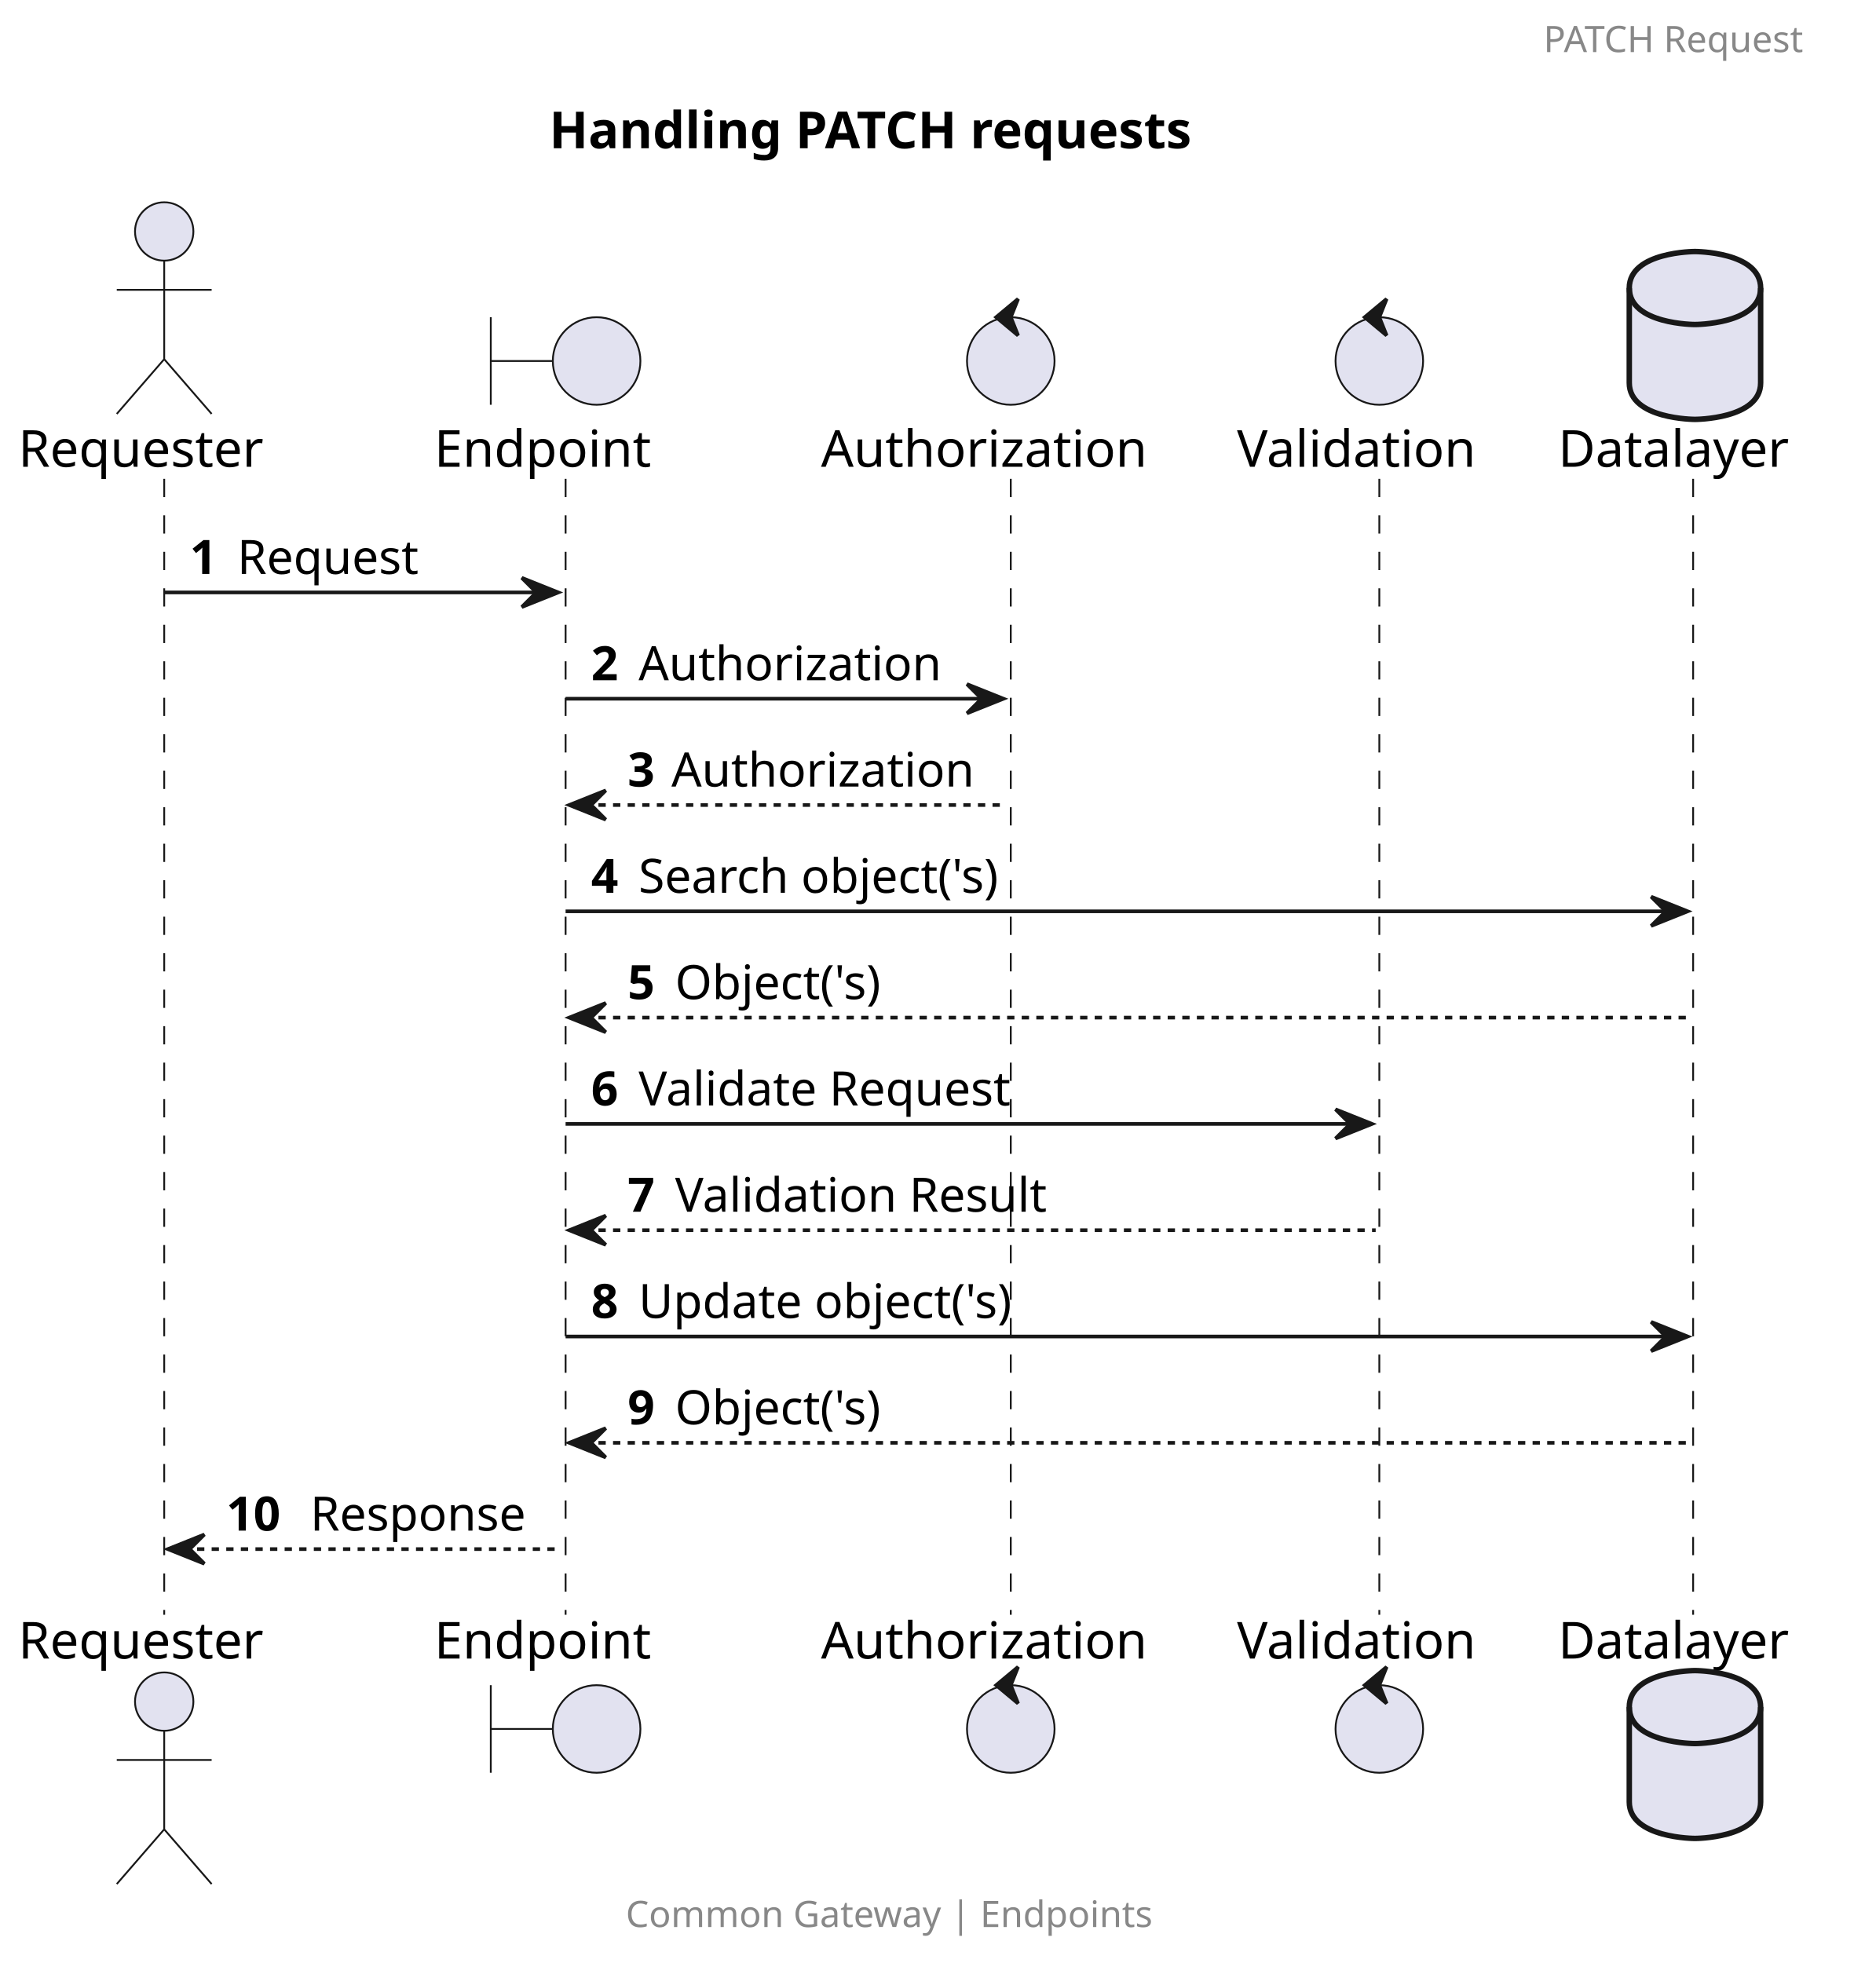
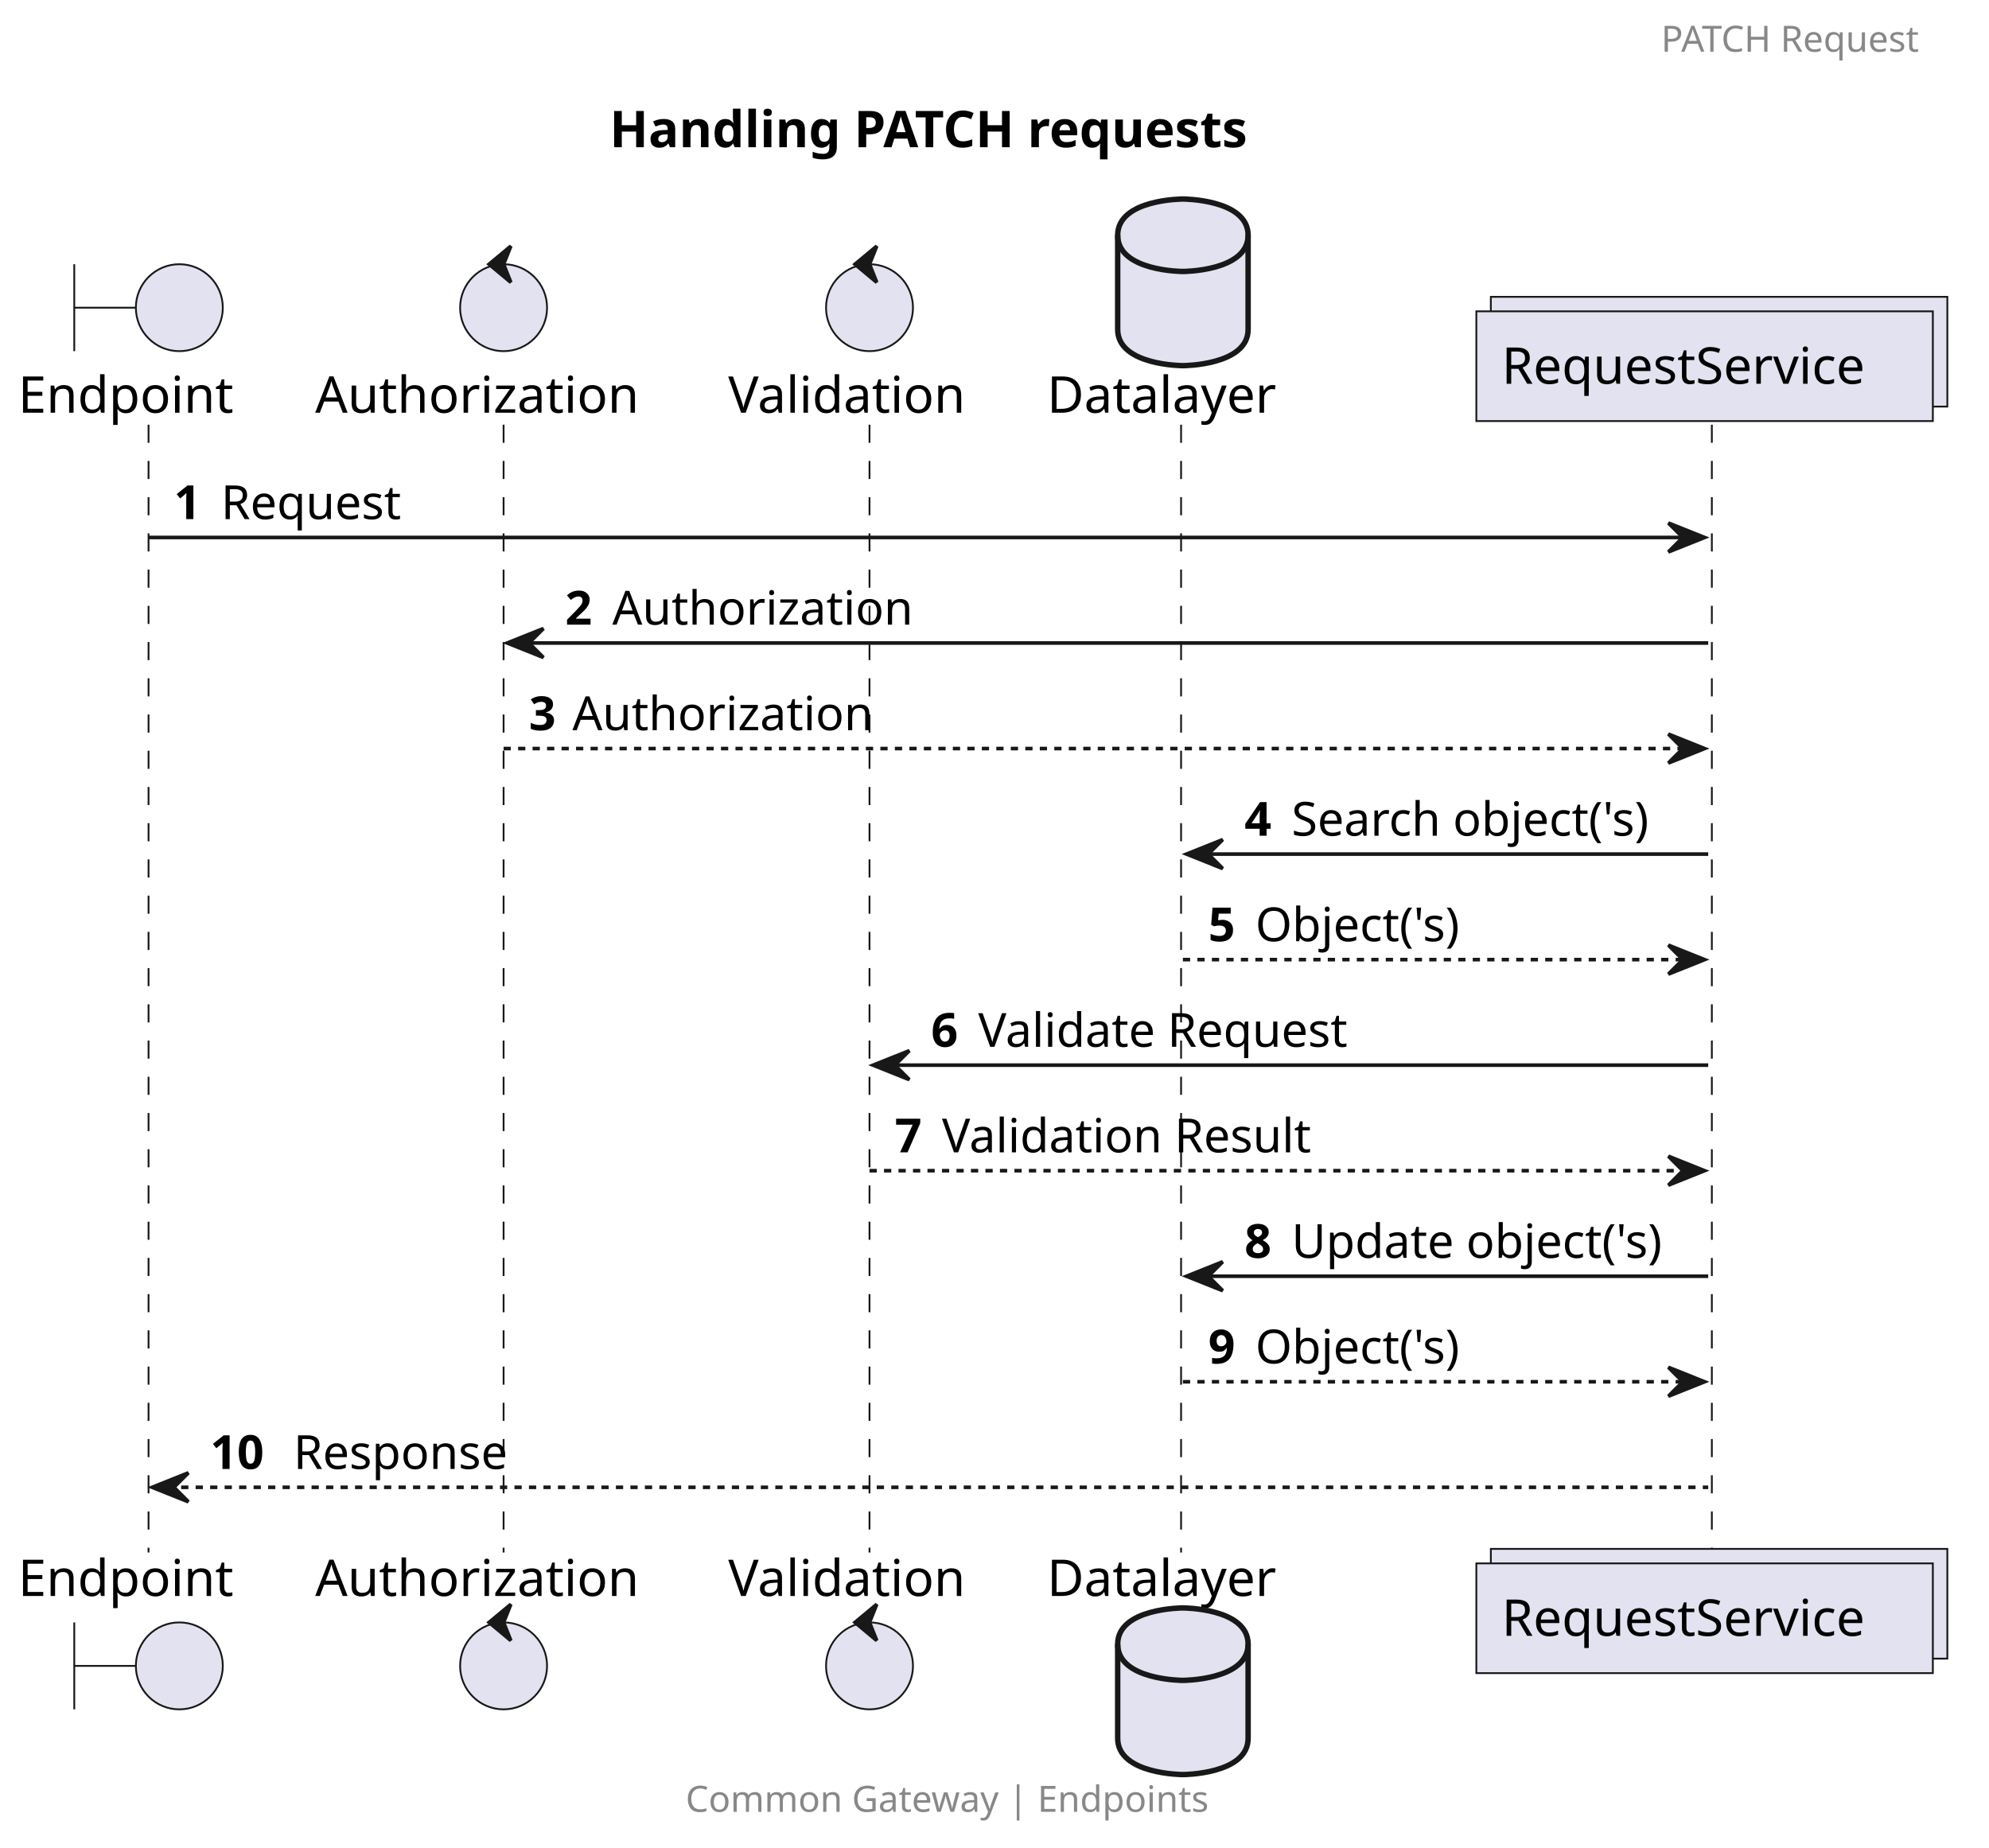
- <svg xmlns="http://www.w3.org/2000/svg" contentStyleType="text/css" height="538px" preserveAspectRatio="none" style="width:514px;height:538px;background:#FFFFFF;" version="1.1" viewBox="0 0 514 538" width="514px" zoomAndPan="magnify">
+ <svg xmlns="http://www.w3.org/2000/svg" contentStyleType="text/css" height="510px" preserveAspectRatio="none" style="width:549px;height:510px;background:#FFFFFF;" version="1.1" viewBox="0 0 549 510" width="549px" zoomAndPan="magnify">
  <defs />
  <g>
-     <text fill="#000000" font-family="sans-serif" font-size="14" font-weight="bold" lengthAdjust="spacing" textLength="205" x="150.5" y="40.636">Handling PATCH requests</text>
-     <line style="stroke:#181818;stroke-width:0.5;stroke-dasharray:5.0,5.0;" x1="45" x2="45" y1="131.234" y2="442.562" />
-     <line style="stroke:#181818;stroke-width:0.5;stroke-dasharray:5.0,5.0;" x1="155" x2="155" y1="131.234" y2="442.562" />
-     <line style="stroke:#181818;stroke-width:0.5;stroke-dasharray:5.0,5.0;" x1="277" x2="277" y1="131.234" y2="442.562" />
-     <line style="stroke:#181818;stroke-width:0.5;stroke-dasharray:5.0,5.0;" x1="378" x2="378" y1="131.234" y2="442.562" />
-     <line style="stroke:#181818;stroke-width:0.5;stroke-dasharray:5.0,5.0;" x1="464" x2="464" y1="131.234" y2="442.562" />
-     <text fill="#000000" font-family="sans-serif" font-size="14" lengthAdjust="spacing" textLength="74" x="5" y="127.933">Requester</text>
-     <ellipse cx="45" cy="63.438" fill="#E2E2F0" rx="8" ry="8" style="stroke:#181818;stroke-width:0.5;" />
-     <path d="M45,71.438 L45,98.438 M32,79.438 L58,79.438 M45,98.438 L32,113.438 M45,98.438 L58,113.438 " fill="none" style="stroke:#181818;stroke-width:0.5;" />
-     <text fill="#000000" font-family="sans-serif" font-size="14" lengthAdjust="spacing" textLength="74" x="5" y="454.558">Requester</text>
-     <ellipse cx="45" cy="466.359" fill="#E2E2F0" rx="8" ry="8" style="stroke:#181818;stroke-width:0.5;" />
-     <path d="M45,474.359 L45,501.359 M32,482.359 L58,482.359 M45,501.359 L32,516.359 M45,501.359 L58,516.359 " fill="none" style="stroke:#181818;stroke-width:0.5;" />
-     <text fill="#000000" font-family="sans-serif" font-size="14" lengthAdjust="spacing" textLength="66" x="119" y="127.933">Endpoint</text>
-     <path d="M134.5,86.938 L134.5,110.938 M134.5,98.938 L151.5,98.938 " fill="none" style="stroke:#181818;stroke-width:0.5;" />
-     <ellipse cx="163.5" cy="98.938" fill="#E2E2F0" rx="12" ry="12" style="stroke:#181818;stroke-width:0.5;" />
-     <text fill="#000000" font-family="sans-serif" font-size="14" lengthAdjust="spacing" textLength="66" x="119" y="454.558">Endpoint</text>
-     <path d="M134.5,461.859 L134.5,485.859 M134.5,473.859 L151.5,473.859 " fill="none" style="stroke:#181818;stroke-width:0.5;" />
-     <ellipse cx="163.5" cy="473.859" fill="#E2E2F0" rx="12" ry="12" style="stroke:#181818;stroke-width:0.5;" />
-     <text fill="#000000" font-family="sans-serif" font-size="14" lengthAdjust="spacing" textLength="98" x="225" y="127.933">Authorization</text>
-     <ellipse cx="277" cy="98.938" fill="#E2E2F0" rx="12" ry="12" style="stroke:#181818;stroke-width:0.5;" />
-     <polygon fill="#181818" points="273,86.938,279,81.938,277,86.938,279,91.938,273,86.938" style="stroke:#181818;stroke-width:1.0;" />
-     <text fill="#000000" font-family="sans-serif" font-size="14" lengthAdjust="spacing" textLength="98" x="225" y="454.558">Authorization</text>
-     <ellipse cx="277" cy="473.859" fill="#E2E2F0" rx="12" ry="12" style="stroke:#181818;stroke-width:0.5;" />
-     <polygon fill="#181818" points="273,461.859,279,456.859,277,461.859,279,466.859,273,461.859" style="stroke:#181818;stroke-width:1.0;" />
-     <text fill="#000000" font-family="sans-serif" font-size="14" lengthAdjust="spacing" textLength="72" x="339" y="127.933">Validation</text>
-     <ellipse cx="378" cy="98.938" fill="#E2E2F0" rx="12" ry="12" style="stroke:#181818;stroke-width:0.5;" />
-     <polygon fill="#181818" points="374,86.938,380,81.938,378,86.938,380,91.938,374,86.938" style="stroke:#181818;stroke-width:1.0;" />
-     <text fill="#000000" font-family="sans-serif" font-size="14" lengthAdjust="spacing" textLength="72" x="339" y="454.558">Validation</text>
-     <ellipse cx="378" cy="473.859" fill="#E2E2F0" rx="12" ry="12" style="stroke:#181818;stroke-width:0.5;" />
-     <polygon fill="#181818" points="374,461.859,380,456.859,378,461.859,380,466.859,374,461.859" style="stroke:#181818;stroke-width:1.0;" />
-     <text fill="#000000" font-family="sans-serif" font-size="14" lengthAdjust="spacing" textLength="69" x="427" y="127.933">Datalayer</text>
-     <path d="M446.5,78.938 C446.5,68.938 464.5,68.938 464.5,68.938 C464.5,68.938 482.5,68.938 482.5,78.938 L482.5,104.938 C482.5,114.938 464.5,114.938 464.5,114.938 C464.5,114.938 446.5,114.938 446.5,104.938 L446.5,78.938 " fill="#E2E2F0" style="stroke:#181818;stroke-width:1.5;" />
-     <path d="M446.5,78.938 C446.5,88.938 464.5,88.938 464.5,88.938 C464.5,88.938 482.5,88.938 482.5,78.938 " fill="none" style="stroke:#181818;stroke-width:1.5;" />
-     <text fill="#000000" font-family="sans-serif" font-size="14" lengthAdjust="spacing" textLength="69" x="427" y="454.558">Datalayer</text>
-     <path d="M446.5,467.859 C446.5,457.859 464.5,457.859 464.5,457.859 C464.5,457.859 482.5,457.859 482.5,467.859 L482.5,493.859 C482.5,503.859 464.5,503.859 464.5,503.859 C464.5,503.859 446.5,503.859 446.5,493.859 L446.5,467.859 " fill="#E2E2F0" style="stroke:#181818;stroke-width:1.5;" />
-     <path d="M446.5,467.859 C446.5,477.859 464.5,477.859 464.5,477.859 C464.5,477.859 482.5,477.859 482.5,467.859 " fill="none" style="stroke:#181818;stroke-width:1.5;" />
-     <polygon fill="#181818" points="143,158.367,153,162.367,143,166.367,147,162.367" style="stroke:#181818;stroke-width:1.0;" />
-     <line style="stroke:#181818;stroke-width:1.0;" x1="45" x2="149" y1="162.367" y2="162.367" />
-     <text fill="#000000" font-family="sans-serif" font-size="13" font-weight="bold" lengthAdjust="spacing" textLength="9" x="52" y="157.301">1</text>
-     <text fill="#000000" font-family="sans-serif" font-size="13" lengthAdjust="spacing" textLength="53" x="65" y="157.301">Request</text>
-     <polygon fill="#181818" points="265,187.5,275,191.5,265,195.5,269,191.5" style="stroke:#181818;stroke-width:1.0;" />
-     <line style="stroke:#181818;stroke-width:1.0;" x1="155" x2="271" y1="191.5" y2="191.5" />
-     <text fill="#000000" font-family="sans-serif" font-size="13" font-weight="bold" lengthAdjust="spacing" textLength="9" x="162" y="186.434">2</text>
-     <text fill="#000000" font-family="sans-serif" font-size="13" lengthAdjust="spacing" textLength="85" x="175" y="186.434">Authorization</text>
-     <polygon fill="#181818" points="166,216.633,156,220.633,166,224.633,162,220.633" style="stroke:#181818;stroke-width:1.0;" />
-     <line style="stroke:#181818;stroke-width:1.0;stroke-dasharray:2.0,2.0;" x1="160" x2="276" y1="220.633" y2="220.633" />
-     <text fill="#000000" font-family="sans-serif" font-size="13" font-weight="bold" lengthAdjust="spacing" textLength="8" x="172" y="215.567">3</text>
-     <text fill="#000000" font-family="sans-serif" font-size="13" lengthAdjust="spacing" textLength="85" x="184" y="215.567">Authorization</text>
-     <polygon fill="#181818" points="452.5,245.766,462.5,249.766,452.5,253.766,456.5,249.766" style="stroke:#181818;stroke-width:1.0;" />
-     <line style="stroke:#181818;stroke-width:1.0;" x1="155" x2="458.5" y1="249.766" y2="249.766" />
-     <text fill="#000000" font-family="sans-serif" font-size="13" font-weight="bold" lengthAdjust="spacing" textLength="9" x="162" y="244.7">4</text>
-     <text fill="#000000" font-family="sans-serif" font-size="13" lengthAdjust="spacing" textLength="107" x="175" y="244.7">Search object('s)</text>
-     <polygon fill="#181818" points="166,274.898,156,278.898,166,282.898,162,278.898" style="stroke:#181818;stroke-width:1.0;" />
-     <line style="stroke:#181818;stroke-width:1.0;stroke-dasharray:2.0,2.0;" x1="160" x2="463.5" y1="278.898" y2="278.898" />
-     <text fill="#000000" font-family="sans-serif" font-size="13" font-weight="bold" lengthAdjust="spacing" textLength="9" x="172" y="273.832">5</text>
-     <text fill="#000000" font-family="sans-serif" font-size="13" lengthAdjust="spacing" textLength="61" x="185" y="273.832">Object('s)</text>
-     <polygon fill="#181818" points="366,304.031,376,308.031,366,312.031,370,308.031" style="stroke:#181818;stroke-width:1.0;" />
-     <line style="stroke:#181818;stroke-width:1.0;" x1="155" x2="372" y1="308.031" y2="308.031" />
-     <text fill="#000000" font-family="sans-serif" font-size="13" font-weight="bold" lengthAdjust="spacing" textLength="9" x="162" y="302.965">6</text>
-     <text fill="#000000" font-family="sans-serif" font-size="13" lengthAdjust="spacing" textLength="109" x="175" y="302.965">Validate Request</text>
-     <polygon fill="#181818" points="166,333.164,156,337.164,166,341.164,162,337.164" style="stroke:#181818;stroke-width:1.0;" />
-     <line style="stroke:#181818;stroke-width:1.0;stroke-dasharray:2.0,2.0;" x1="160" x2="377" y1="337.164" y2="337.164" />
-     <text fill="#000000" font-family="sans-serif" font-size="13" font-weight="bold" lengthAdjust="spacing" textLength="9" x="172" y="332.098">7</text>
-     <text fill="#000000" font-family="sans-serif" font-size="13" lengthAdjust="spacing" textLength="107" x="185" y="332.098">Validation Result</text>
-     <polygon fill="#181818" points="452.5,362.297,462.5,366.297,452.5,370.297,456.5,366.297" style="stroke:#181818;stroke-width:1.0;" />
-     <line style="stroke:#181818;stroke-width:1.0;" x1="155" x2="458.5" y1="366.297" y2="366.297" />
-     <text fill="#000000" font-family="sans-serif" font-size="13" font-weight="bold" lengthAdjust="spacing" textLength="9" x="162" y="361.231">8</text>
-     <text fill="#000000" font-family="sans-serif" font-size="13" lengthAdjust="spacing" textLength="109" x="175" y="361.231">Update object('s)</text>
-     <polygon fill="#181818" points="166,391.43,156,395.43,166,399.43,162,395.43" style="stroke:#181818;stroke-width:1.0;" />
-     <line style="stroke:#181818;stroke-width:1.0;stroke-dasharray:2.0,2.0;" x1="160" x2="463.5" y1="395.43" y2="395.43" />
-     <text fill="#000000" font-family="sans-serif" font-size="13" font-weight="bold" lengthAdjust="spacing" textLength="9" x="172" y="390.364">9</text>
-     <text fill="#000000" font-family="sans-serif" font-size="13" lengthAdjust="spacing" textLength="61" x="185" y="390.364">Object('s)</text>
-     <polygon fill="#181818" points="56,420.562,46,424.562,56,428.562,52,424.562" style="stroke:#181818;stroke-width:1.0;" />
-     <line style="stroke:#181818;stroke-width:1.0;stroke-dasharray:2.0,2.0;" x1="50" x2="154" y1="424.562" y2="424.562" />
-     <text fill="#000000" font-family="sans-serif" font-size="13" font-weight="bold" lengthAdjust="spacing" textLength="19" x="62" y="419.497">10</text>
-     <text fill="#000000" font-family="sans-serif" font-size="13" lengthAdjust="spacing" textLength="63" x="85" y="419.497">Response</text>
-     <text fill="#888888" font-family="sans-serif" font-size="10" lengthAdjust="spacing" textLength="83" x="423" y="14.282">PATCH Request</text>
-     <text fill="#888888" font-family="sans-serif" font-size="10" lengthAdjust="spacing" textLength="163" x="171.5" y="528.142">Common Gateway | Endpoints</text>
+     <text fill="#000000" font-family="sans-serif" font-size="14" font-weight="bold" lengthAdjust="spacing" textLength="205" x="168.25" y="40.636">Handling PATCH requests</text>
+     <line style="stroke:#181818;stroke-width:0.5;stroke-dasharray:5.0,5.0;" x1="41" x2="41" y1="117.234" y2="428.562" />
+     <line style="stroke:#181818;stroke-width:0.5;stroke-dasharray:5.0,5.0;" x1="139" x2="139" y1="117.234" y2="428.562" />
+     <line style="stroke:#181818;stroke-width:0.5;stroke-dasharray:5.0,5.0;" x1="240" x2="240" y1="117.234" y2="428.562" />
+     <line style="stroke:#181818;stroke-width:0.5;stroke-dasharray:5.0,5.0;" x1="326" x2="326" y1="117.234" y2="428.562" />
+     <line style="stroke:#181818;stroke-width:0.5;stroke-dasharray:5.0,5.0;" x1="472.5" x2="472.5" y1="117.234" y2="428.562" />
+     <text fill="#000000" font-family="sans-serif" font-size="14" lengthAdjust="spacing" textLength="66" x="5" y="113.933">Endpoint</text>
+     <path d="M20.5,72.938 L20.5,96.938 M20.5,84.938 L37.5,84.938 " fill="none" style="stroke:#181818;stroke-width:0.5;" />
+     <ellipse cx="49.5" cy="84.938" fill="#E2E2F0" rx="12" ry="12" style="stroke:#181818;stroke-width:0.5;" />
+     <text fill="#000000" font-family="sans-serif" font-size="14" lengthAdjust="spacing" textLength="66" x="5" y="440.558">Endpoint</text>
+     <path d="M20.5,447.859 L20.5,471.859 M20.5,459.859 L37.5,459.859 " fill="none" style="stroke:#181818;stroke-width:0.5;" />
+     <ellipse cx="49.5" cy="459.859" fill="#E2E2F0" rx="12" ry="12" style="stroke:#181818;stroke-width:0.5;" />
+     <text fill="#000000" font-family="sans-serif" font-size="14" lengthAdjust="spacing" textLength="98" x="87" y="113.933">Authorization</text>
+     <ellipse cx="139" cy="84.938" fill="#E2E2F0" rx="12" ry="12" style="stroke:#181818;stroke-width:0.5;" />
+     <polygon fill="#181818" points="135,72.938,141,67.938,139,72.938,141,77.938,135,72.938" style="stroke:#181818;stroke-width:1.0;" />
+     <text fill="#000000" font-family="sans-serif" font-size="14" lengthAdjust="spacing" textLength="98" x="87" y="440.558">Authorization</text>
+     <ellipse cx="139" cy="459.859" fill="#E2E2F0" rx="12" ry="12" style="stroke:#181818;stroke-width:0.5;" />
+     <polygon fill="#181818" points="135,447.859,141,442.859,139,447.859,141,452.859,135,447.859" style="stroke:#181818;stroke-width:1.0;" />
+     <text fill="#000000" font-family="sans-serif" font-size="14" lengthAdjust="spacing" textLength="72" x="201" y="113.933">Validation</text>
+     <ellipse cx="240" cy="84.938" fill="#E2E2F0" rx="12" ry="12" style="stroke:#181818;stroke-width:0.5;" />
+     <polygon fill="#181818" points="236,72.938,242,67.938,240,72.938,242,77.938,236,72.938" style="stroke:#181818;stroke-width:1.0;" />
+     <text fill="#000000" font-family="sans-serif" font-size="14" lengthAdjust="spacing" textLength="72" x="201" y="440.558">Validation</text>
+     <ellipse cx="240" cy="459.859" fill="#E2E2F0" rx="12" ry="12" style="stroke:#181818;stroke-width:0.5;" />
+     <polygon fill="#181818" points="236,447.859,242,442.859,240,447.859,242,452.859,236,447.859" style="stroke:#181818;stroke-width:1.0;" />
+     <text fill="#000000" font-family="sans-serif" font-size="14" lengthAdjust="spacing" textLength="69" x="289" y="113.933">Datalayer</text>
+     <path d="M308.5,64.938 C308.5,54.938 326.5,54.938 326.5,54.938 C326.5,54.938 344.5,54.938 344.5,64.938 L344.5,90.938 C344.5,100.938 326.5,100.938 326.5,100.938 C326.5,100.938 308.5,100.938 308.5,90.938 L308.5,64.938 " fill="#E2E2F0" style="stroke:#181818;stroke-width:1.5;" />
+     <path d="M308.5,64.938 C308.5,74.938 326.5,74.938 326.5,74.938 C326.5,74.938 344.5,74.938 344.5,64.938 " fill="none" style="stroke:#181818;stroke-width:1.5;" />
+     <text fill="#000000" font-family="sans-serif" font-size="14" lengthAdjust="spacing" textLength="69" x="289" y="440.558">Datalayer</text>
+     <path d="M308.5,453.859 C308.5,443.859 326.5,443.859 326.5,443.859 C326.5,443.859 344.5,443.859 344.5,453.859 L344.5,479.859 C344.5,489.859 326.5,489.859 326.5,489.859 C326.5,489.859 308.5,489.859 308.5,479.859 L308.5,453.859 " fill="#E2E2F0" style="stroke:#181818;stroke-width:1.5;" />
+     <path d="M308.5,453.859 C308.5,463.859 326.5,463.859 326.5,463.859 C326.5,463.859 344.5,463.859 344.5,453.859 " fill="none" style="stroke:#181818;stroke-width:1.5;" />
+     <rect fill="#E2E2F0" height="30.297" style="stroke:#181818;stroke-width:0.5;" width="126" x="411.5" y="81.938" />
+     <rect fill="#E2E2F0" height="30.297" style="stroke:#181818;stroke-width:0.5;" width="126" x="407.5" y="85.938" />
+     <text fill="#000000" font-family="sans-serif" font-size="14" lengthAdjust="spacing" textLength="112" x="414.5" y="105.933">RequestService</text>
+     <rect fill="#E2E2F0" height="30.297" style="stroke:#181818;stroke-width:0.5;" width="126" x="411.5" y="427.562" />
+     <rect fill="#E2E2F0" height="30.297" style="stroke:#181818;stroke-width:0.5;" width="126" x="407.5" y="431.562" />
+     <text fill="#000000" font-family="sans-serif" font-size="14" lengthAdjust="spacing" textLength="112" x="414.5" y="451.558">RequestService</text>
+     <polygon fill="#181818" points="460.5,144.367,470.5,148.367,460.5,152.367,464.5,148.367" style="stroke:#181818;stroke-width:1.0;" />
+     <line style="stroke:#181818;stroke-width:1.0;" x1="41" x2="466.5" y1="148.367" y2="148.367" />
+     <text fill="#000000" font-family="sans-serif" font-size="13" font-weight="bold" lengthAdjust="spacing" textLength="9" x="48" y="143.301">1</text>
+     <text fill="#000000" font-family="sans-serif" font-size="13" lengthAdjust="spacing" textLength="53" x="61" y="143.301">Request</text>
+     <polygon fill="#181818" points="150,173.5,140,177.5,150,181.5,146,177.5" style="stroke:#181818;stroke-width:1.0;" />
+     <line style="stroke:#181818;stroke-width:1.0;" x1="144" x2="471.5" y1="177.5" y2="177.5" />
+     <text fill="#000000" font-family="sans-serif" font-size="13" font-weight="bold" lengthAdjust="spacing" textLength="9" x="156" y="172.434">2</text>
+     <text fill="#000000" font-family="sans-serif" font-size="13" lengthAdjust="spacing" textLength="85" x="169" y="172.434">Authorization</text>
+     <polygon fill="#181818" points="460.5,202.633,470.5,206.633,460.5,210.633,464.5,206.633" style="stroke:#181818;stroke-width:1.0;" />
+     <line style="stroke:#181818;stroke-width:1.0;stroke-dasharray:2.0,2.0;" x1="139" x2="466.5" y1="206.633" y2="206.633" />
+     <text fill="#000000" font-family="sans-serif" font-size="13" font-weight="bold" lengthAdjust="spacing" textLength="8" x="146" y="201.567">3</text>
+     <text fill="#000000" font-family="sans-serif" font-size="13" lengthAdjust="spacing" textLength="85" x="158" y="201.567">Authorization</text>
+     <polygon fill="#181818" points="337.5,231.766,327.5,235.766,337.5,239.766,333.5,235.766" style="stroke:#181818;stroke-width:1.0;" />
+     <line style="stroke:#181818;stroke-width:1.0;" x1="331.5" x2="471.5" y1="235.766" y2="235.766" />
+     <text fill="#000000" font-family="sans-serif" font-size="13" font-weight="bold" lengthAdjust="spacing" textLength="9" x="343.5" y="230.7">4</text>
+     <text fill="#000000" font-family="sans-serif" font-size="13" lengthAdjust="spacing" textLength="107" x="356.5" y="230.7">Search object('s)</text>
+     <polygon fill="#181818" points="460.5,260.898,470.5,264.898,460.5,268.898,464.5,264.898" style="stroke:#181818;stroke-width:1.0;" />
+     <line style="stroke:#181818;stroke-width:1.0;stroke-dasharray:2.0,2.0;" x1="326.5" x2="466.5" y1="264.898" y2="264.898" />
+     <text fill="#000000" font-family="sans-serif" font-size="13" font-weight="bold" lengthAdjust="spacing" textLength="9" x="333.5" y="259.832">5</text>
+     <text fill="#000000" font-family="sans-serif" font-size="13" lengthAdjust="spacing" textLength="61" x="346.5" y="259.832">Object('s)</text>
+     <polygon fill="#181818" points="251,290.031,241,294.031,251,298.031,247,294.031" style="stroke:#181818;stroke-width:1.0;" />
+     <line style="stroke:#181818;stroke-width:1.0;" x1="245" x2="471.5" y1="294.031" y2="294.031" />
+     <text fill="#000000" font-family="sans-serif" font-size="13" font-weight="bold" lengthAdjust="spacing" textLength="9" x="257" y="288.965">6</text>
+     <text fill="#000000" font-family="sans-serif" font-size="13" lengthAdjust="spacing" textLength="109" x="270" y="288.965">Validate Request</text>
+     <polygon fill="#181818" points="460.5,319.164,470.5,323.164,460.5,327.164,464.5,323.164" style="stroke:#181818;stroke-width:1.0;" />
+     <line style="stroke:#181818;stroke-width:1.0;stroke-dasharray:2.0,2.0;" x1="240" x2="466.5" y1="323.164" y2="323.164" />
+     <text fill="#000000" font-family="sans-serif" font-size="13" font-weight="bold" lengthAdjust="spacing" textLength="9" x="247" y="318.098">7</text>
+     <text fill="#000000" font-family="sans-serif" font-size="13" lengthAdjust="spacing" textLength="107" x="260" y="318.098">Validation Result</text>
+     <polygon fill="#181818" points="337.5,348.297,327.5,352.297,337.5,356.297,333.5,352.297" style="stroke:#181818;stroke-width:1.0;" />
+     <line style="stroke:#181818;stroke-width:1.0;" x1="331.5" x2="471.5" y1="352.297" y2="352.297" />
+     <text fill="#000000" font-family="sans-serif" font-size="13" font-weight="bold" lengthAdjust="spacing" textLength="9" x="343.5" y="347.231">8</text>
+     <text fill="#000000" font-family="sans-serif" font-size="13" lengthAdjust="spacing" textLength="109" x="356.5" y="347.231">Update object('s)</text>
+     <polygon fill="#181818" points="460.5,377.43,470.5,381.43,460.5,385.43,464.5,381.43" style="stroke:#181818;stroke-width:1.0;" />
+     <line style="stroke:#181818;stroke-width:1.0;stroke-dasharray:2.0,2.0;" x1="326.5" x2="466.5" y1="381.43" y2="381.43" />
+     <text fill="#000000" font-family="sans-serif" font-size="13" font-weight="bold" lengthAdjust="spacing" textLength="9" x="333.5" y="376.364">9</text>
+     <text fill="#000000" font-family="sans-serif" font-size="13" lengthAdjust="spacing" textLength="61" x="346.5" y="376.364">Object('s)</text>
+     <polygon fill="#181818" points="52,406.562,42,410.562,52,414.562,48,410.562" style="stroke:#181818;stroke-width:1.0;" />
+     <line style="stroke:#181818;stroke-width:1.0;stroke-dasharray:2.0,2.0;" x1="46" x2="471.5" y1="410.562" y2="410.562" />
+     <text fill="#000000" font-family="sans-serif" font-size="13" font-weight="bold" lengthAdjust="spacing" textLength="19" x="58" y="405.497">10</text>
+     <text fill="#000000" font-family="sans-serif" font-size="13" lengthAdjust="spacing" textLength="63" x="81" y="405.497">Response</text>
+     <text fill="#888888" font-family="sans-serif" font-size="10" lengthAdjust="spacing" textLength="83" x="458.5" y="14.282">PATCH Request</text>
+     <text fill="#888888" font-family="sans-serif" font-size="10" lengthAdjust="spacing" textLength="163" x="189.25" y="500.142">Common Gateway | Endpoints</text>
  </g>
</svg>
